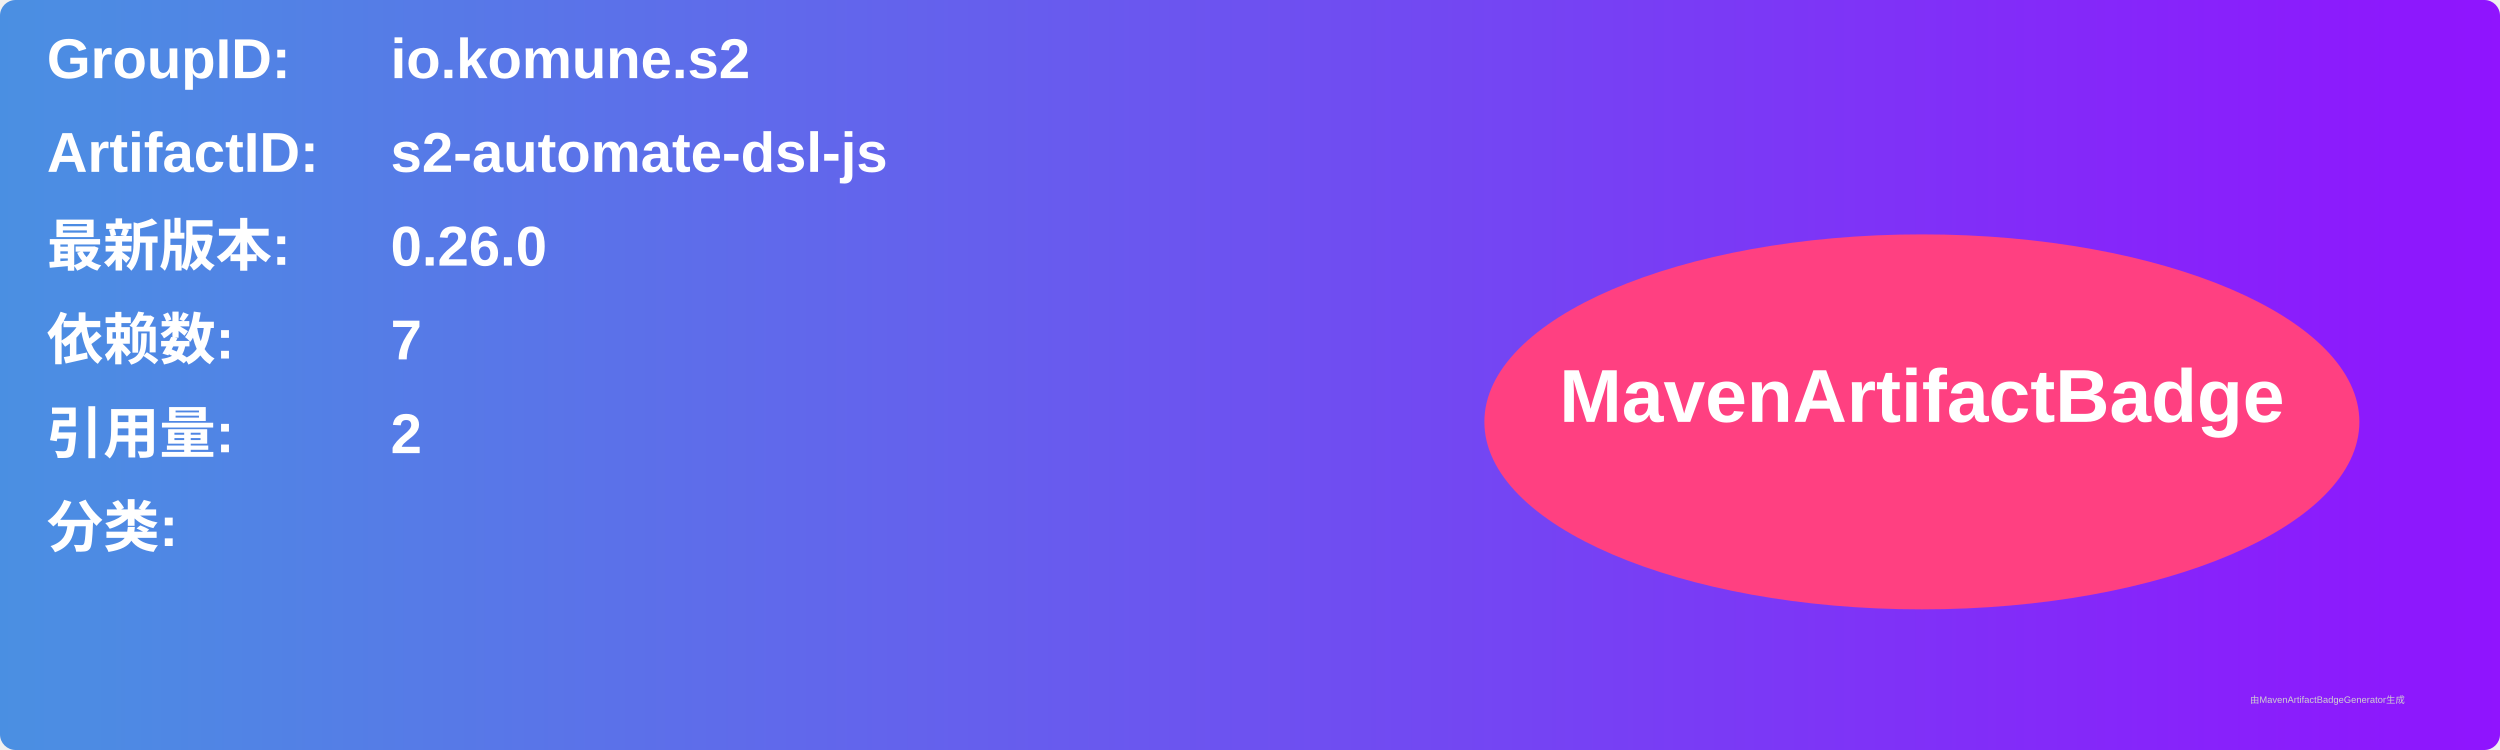
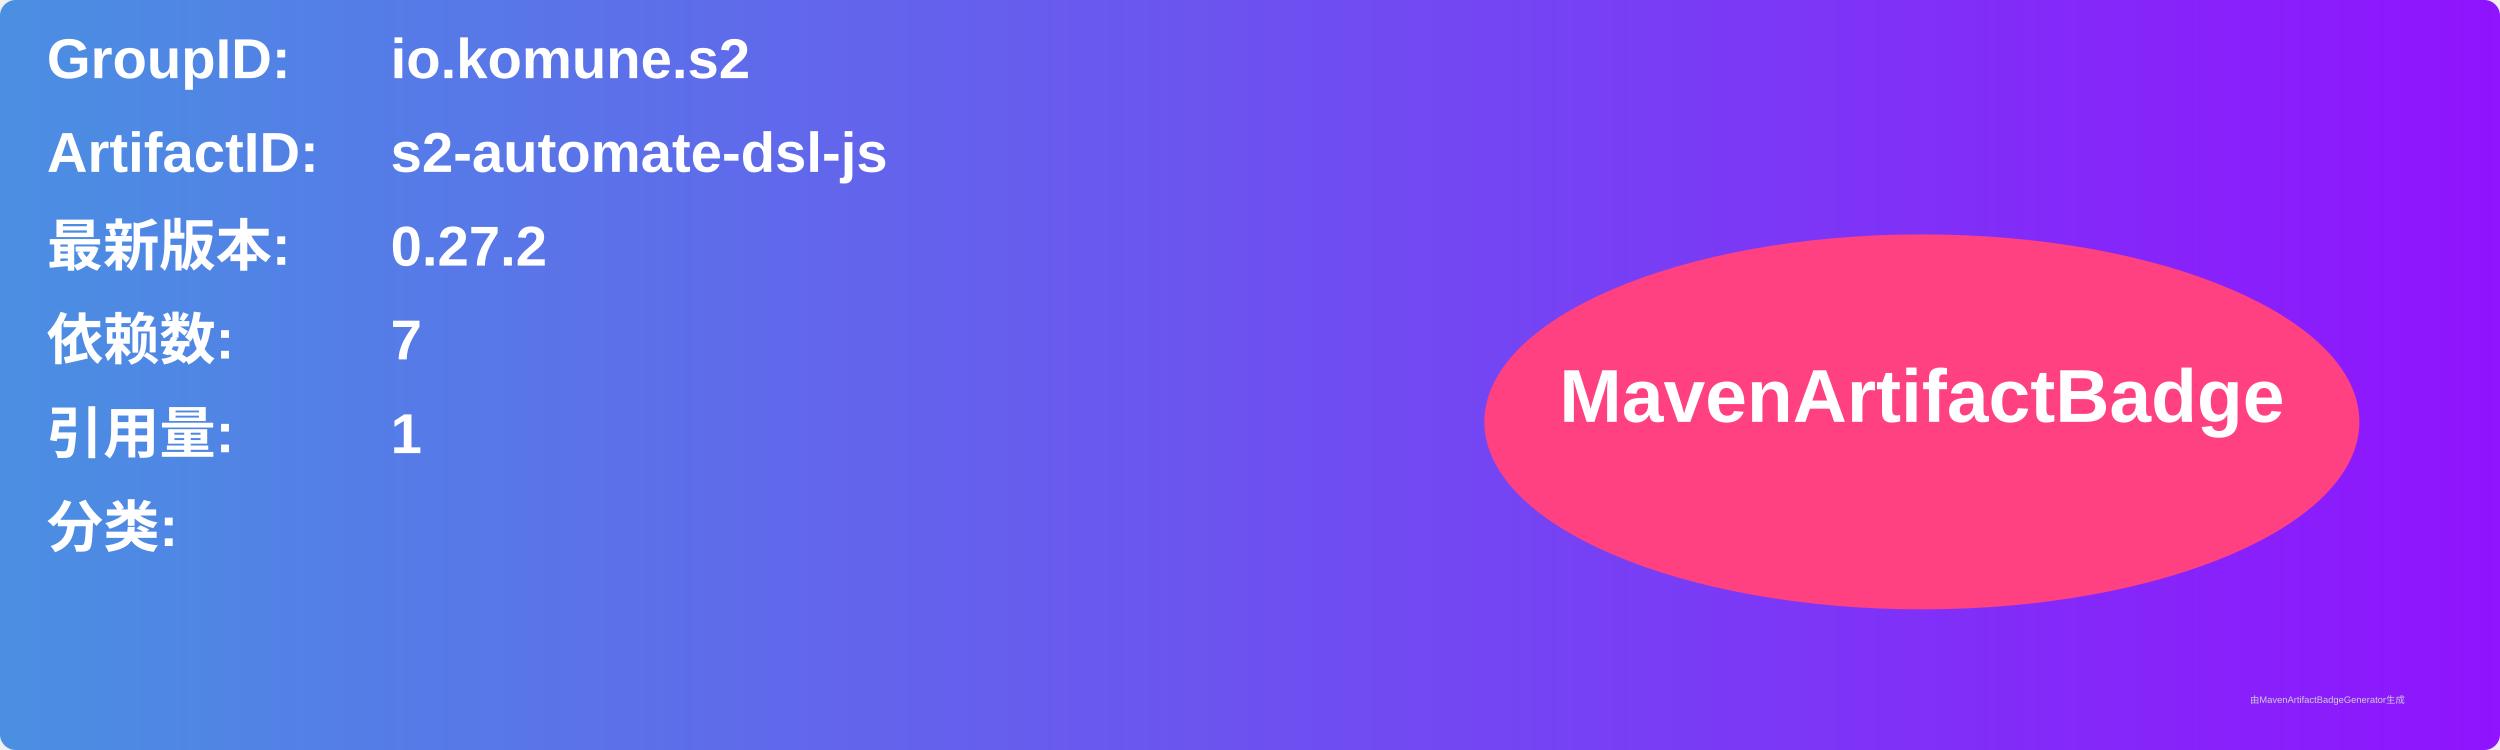
<svg xmlns="http://www.w3.org/2000/svg" width="800" height="240" viewBox="0 0 800 240">
  <linearGradient id="grad" x1="0%" y1="0%" x2="100%" y2="0%">
    <stop offset="0%" stop-color="#4a90e2" />
    <stop offset="100%" stop-color="#9013fe" />
  </linearGradient>
  <rect width="100%" height="100%" rx="5" ry="5" fill="url(#grad)" />
  <g transform="translate(15, 15)">
    <text x="0" y="10" font-family="Arial" font-size="18" fill="white" font-weight="bold" width="260">GroupID:</text>
    <text x="110" y="10" font-family="Arial" font-size="18" fill="white" font-weight="bold" width="460">io.komune.s2</text>
    <text x="0" y="40" font-family="Arial" font-size="18" fill="white" font-weight="bold" width="260">ArtifactID:</text>
    <text x="110" y="40" font-family="Arial" font-size="18" fill="white" font-weight="bold" width="460">s2-automate-dsl-js</text>
    <text x="0" y="70" font-family="Arial" font-size="18" fill="white" font-weight="bold">最新版本:</text>
    <text x="110" y="70" font-family="Arial" font-size="18" fill="white" font-weight="bold">
-       <tspan font-weight="bold">0.26.0</tspan>
+       <tspan font-weight="bold">0.27.2</tspan>
    </text>
    <text x="0" y="100" font-family="Arial" font-size="18" fill="white" font-weight="bold">依赖数: </text>
    <text x="110" y="100" font-family="Arial" font-size="18" fill="white">
      <tspan font-weight="bold">7</tspan>
    </text>
    <text x="0" y="130" font-family="Arial" font-size="18" fill="white" font-weight="bold">引用量: </text>
    <text x="110" y="130" font-family="Arial" font-size="18" fill="white">
-       <tspan font-weight="bold">2</tspan>
+       <tspan font-weight="bold">1</tspan>
    </text>
    <text x="0" y="160" font-family="Arial" font-size="18" fill="white" font-weight="bold">分类:</text>
    <text x="10" y="190" font-family="Arial" font-size="10" fill="white">
      <tspan font-weight="bold" />
    </text>
    <ellipse cx="600" cy="120" rx="140" ry="60" fill="#ff4081" />
    <text x="600" y="120" text-anchor="middle" font-family="Arial" font-size="24" fill="white" font-weight="bold">MavenArtifactBadge</text>
  </g>
  <text x="720" y="225" font-family="Arial" font-size="3" fill="#d0d0d0">由MavenArtifactBadgeGenerator生成</text>
</svg>
